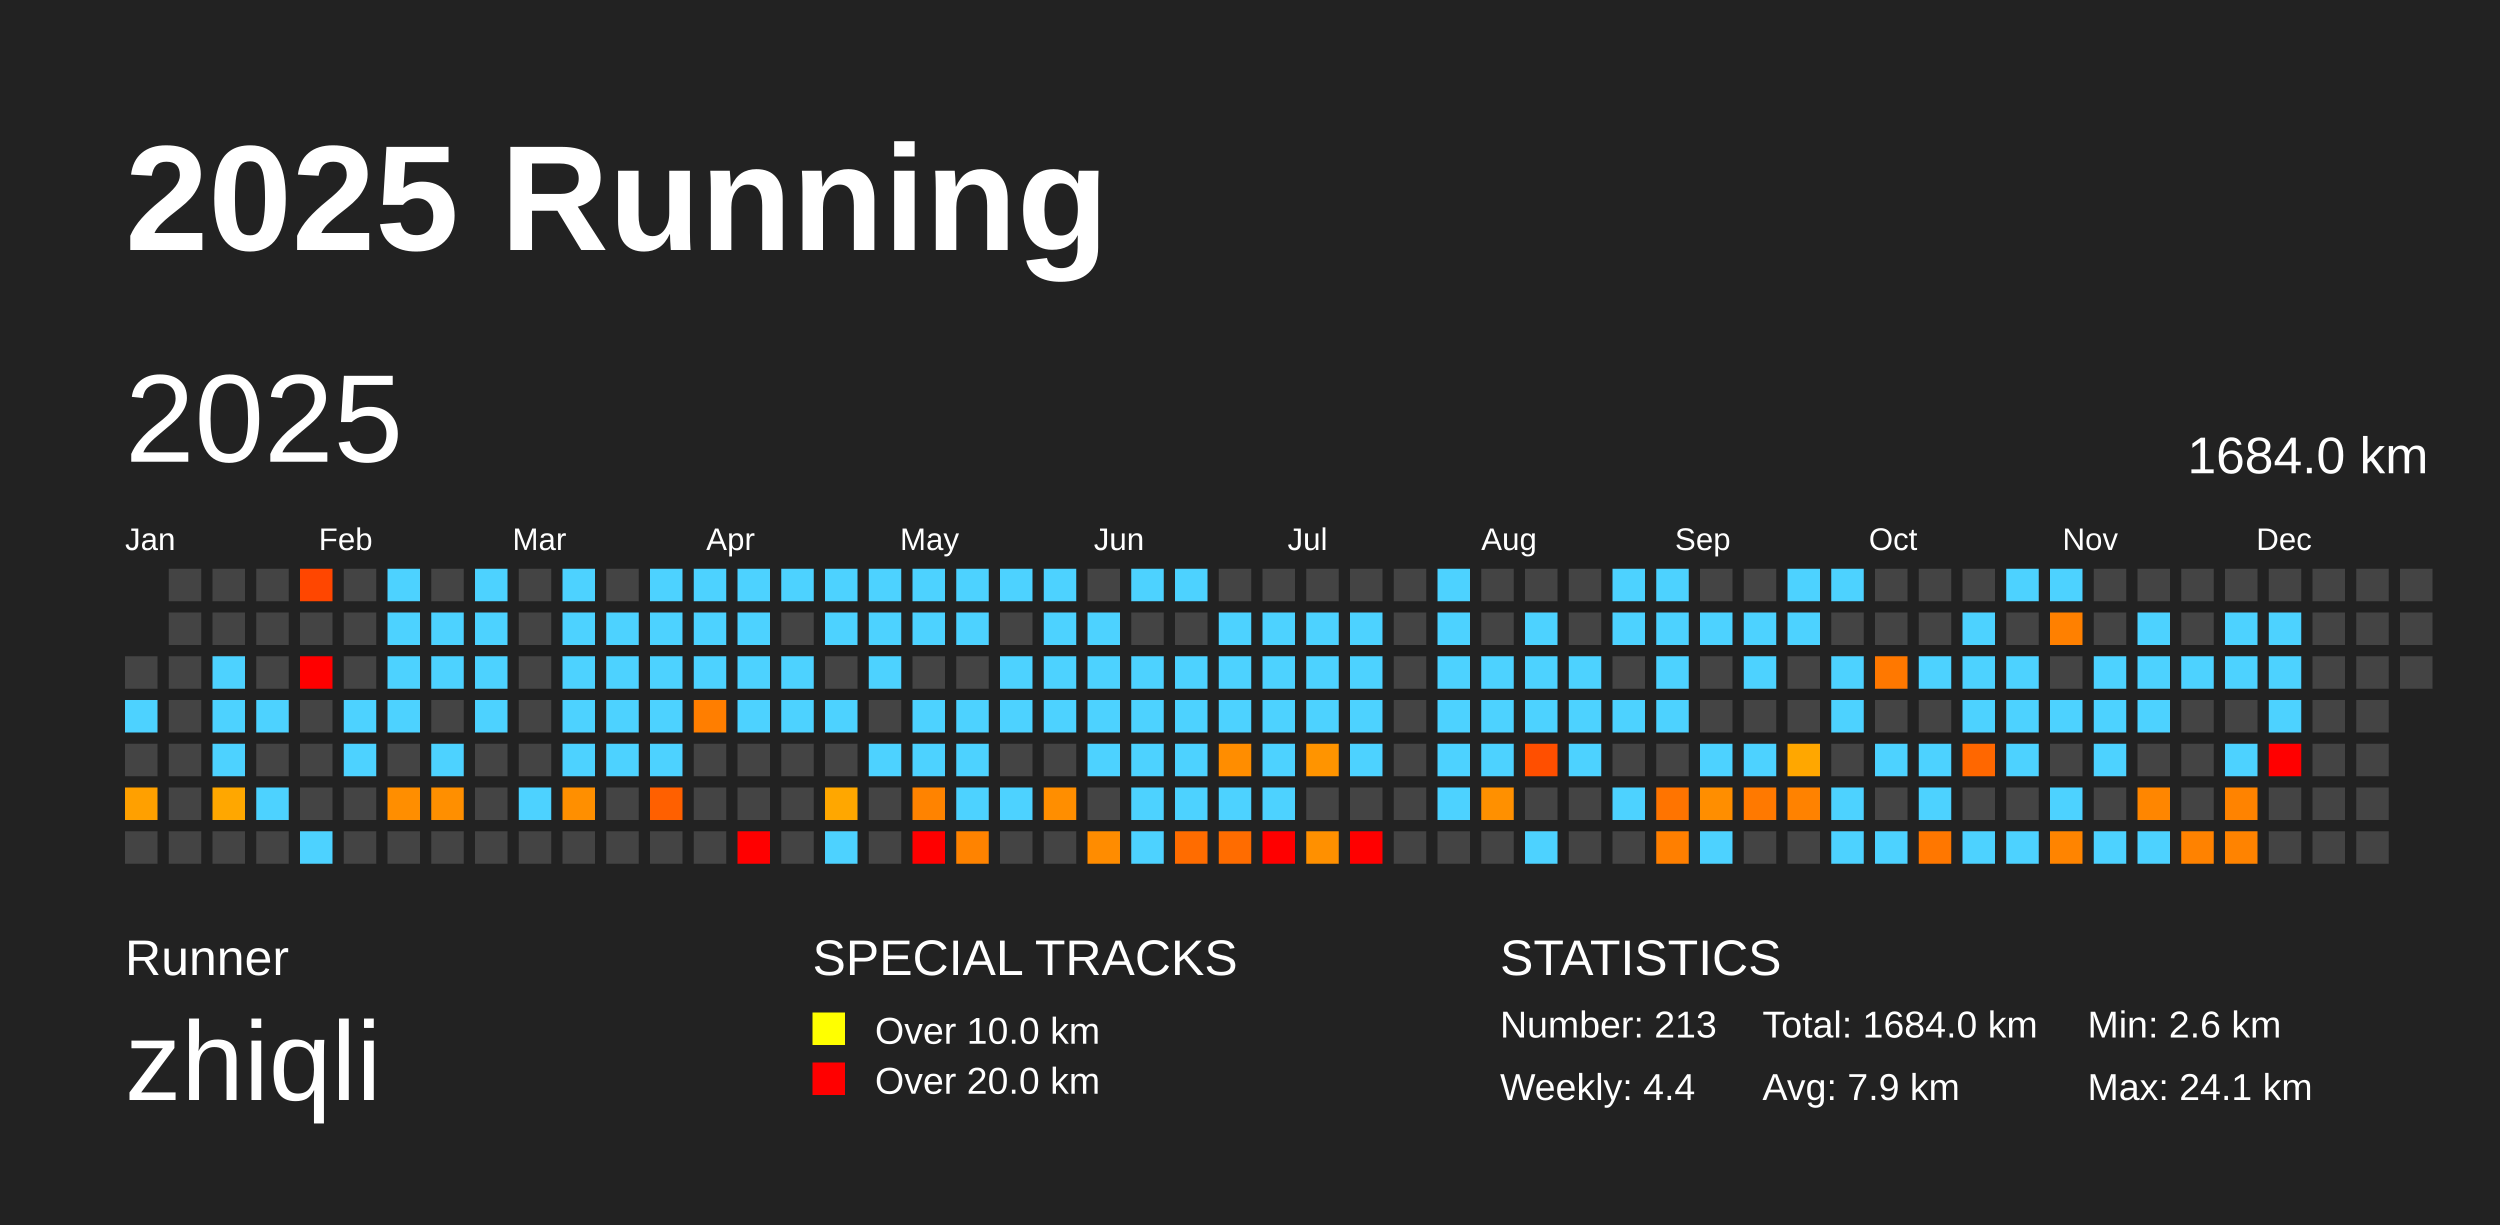
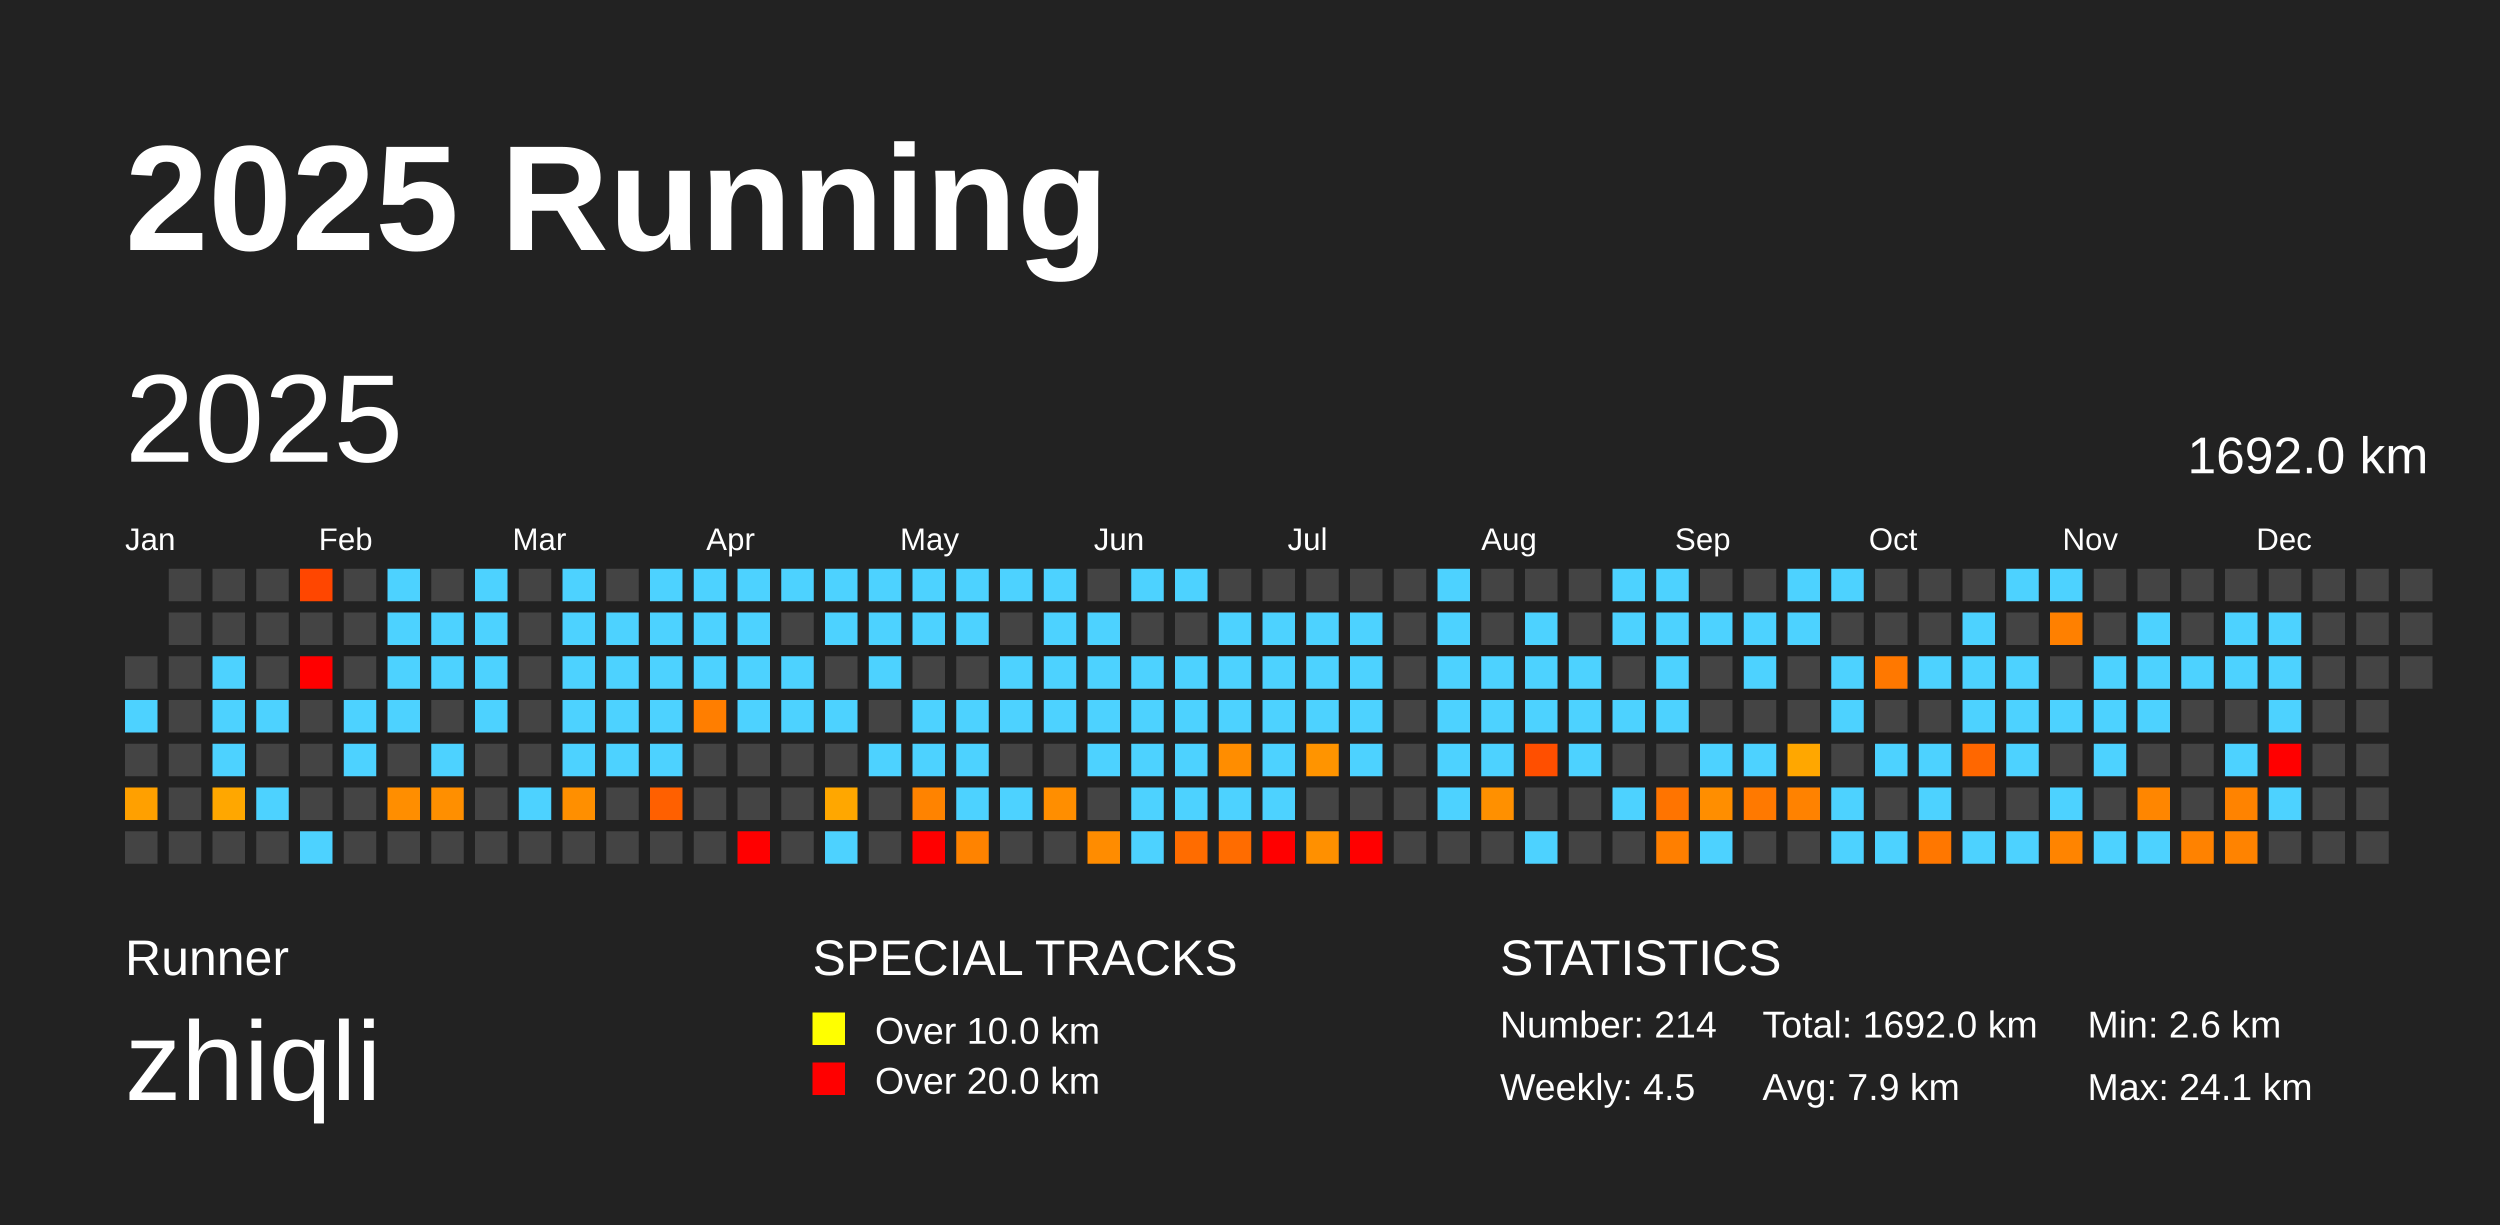
<svg xmlns="http://www.w3.org/2000/svg" baseProfile="full" height="98mm" version="1.1" viewBox="0,0,200,98" width="200mm">
  <defs />
  <rect fill="#222222" height="98" width="200" x="0" y="0" />
  <text fill="#FFFFFF" style="font-size:12px; font-family:Arial; font-weight:bold;" x="10" y="20">2025 Running</text>
  <text fill="#FFFFFF" style="font-size:4px; font-family:Arial" x="10" y="78">Runner</text>
  <text fill="#FFFFFF" style="font-size:9px; font-family:Arial" x="10" y="88">zhiqli</text>
  <text fill="#FFFFFF" style="font-size:4px; font-family:Arial" x="65" y="78">SPECIAL TRACKS</text>
  <rect fill="yellow" height="2.6" width="2.6" x="65" y="81" />
  <text fill="#FFFFFF" style="font-size:3px; font-family:Arial" x="70" y="83.5">Over 10.0 km</text>
  <rect fill="red" height="2.6" width="2.6" x="65" y="85" />
  <text fill="#FFFFFF" style="font-size:3px; font-family:Arial" x="70" y="87.5">Over 20.0 km</text>
  <text fill="#FFFFFF" style="font-size:4px; font-family:Arial" x="120" y="78">STATISTICS</text>
-   <text fill="#FFFFFF" style="font-size:3px; font-family:Arial" x="120" y="83">Number: 213</text>
-   <text fill="#FFFFFF" style="font-size:3px; font-family:Arial" x="120" y="88">Weekly: 4.4</text>
-   <text fill="#FFFFFF" style="font-size:3px; font-family:Arial" x="141" y="83">Total: 1684.0 km</text>
+   <text fill="#FFFFFF" style="font-size:3px; font-family:Arial" x="120" y="83">Number: 214</text>
+   <text fill="#FFFFFF" style="font-size:3px; font-family:Arial" x="120" y="88">Weekly: 4.5</text>
+   <text fill="#FFFFFF" style="font-size:3px; font-family:Arial" x="141" y="83">Total: 1692.0 km</text>
  <text fill="#FFFFFF" style="font-size:3px; font-family:Arial" x="141" y="88">Avg: 7.9 km</text>
  <text fill="#FFFFFF" style="font-size:3px; font-family:Arial" x="167" y="83">Min: 2.6 km</text>
  <text fill="#FFFFFF" style="font-size:3px; font-family:Arial" x="167" y="88">Max: 24.1 km</text>
  <text dominant-baseline="hanging" fill="#FFFFFF" style="font-size:10.0px; font-family:Arial;" x="10" y="30">2025</text>
-   <text dominant-baseline="hanging" fill="#FFFFFF" style="font-size:4.125px; font-family:Arial;" x="175" y="35">1684.0 km</text>
+   <text dominant-baseline="hanging" fill="#FFFFFF" style="font-size:4.125px; font-family:Arial;" x="175" y="35">1692.0 km</text>
  <text fill="#FFFFFF" style="font-size:2.5px; font-family:Arial" x="10.0" y="44">Jan</text>
  <text fill="#FFFFFF" style="font-size:2.5px; font-family:Arial" x="25.5" y="44">Feb</text>
  <text fill="#FFFFFF" style="font-size:2.5px; font-family:Arial" x="41.0" y="44">Mar</text>
  <text fill="#FFFFFF" style="font-size:2.5px; font-family:Arial" x="56.5" y="44">Apr</text>
  <text fill="#FFFFFF" style="font-size:2.5px; font-family:Arial" x="72.0" y="44">May</text>
  <text fill="#FFFFFF" style="font-size:2.5px; font-family:Arial" x="87.5" y="44">Jun</text>
  <text fill="#FFFFFF" style="font-size:2.5px; font-family:Arial" x="103.0" y="44">Jul</text>
  <text fill="#FFFFFF" style="font-size:2.5px; font-family:Arial" x="118.5" y="44">Aug</text>
  <text fill="#FFFFFF" style="font-size:2.5px; font-family:Arial" x="134.0" y="44">Sep</text>
  <text fill="#FFFFFF" style="font-size:2.5px; font-family:Arial" x="149.5" y="44">Oct</text>
  <text fill="#FFFFFF" style="font-size:2.5px; font-family:Arial" x="165.0" y="44">Nov</text>
  <text fill="#FFFFFF" style="font-size:2.5px; font-family:Arial" x="180.5" y="44">Dec</text>
  <rect fill="#444444" height="2.6" width="2.6" x="10.0" y="52.5" />
  <rect fill="#4dd2ff" height="2.6" width="2.6" x="10.0" y="56.0" />
  <rect fill="#444444" height="2.6" width="2.6" x="10.0" y="59.5" />
  <rect fill="#ffa000" height="2.6" width="2.6" x="10.0" y="63.0" />
  <rect fill="#444444" height="2.6" width="2.6" x="10.0" y="66.5" />
  <rect fill="#444444" height="2.6" width="2.6" x="13.5" y="45.5" />
  <rect fill="#444444" height="2.6" width="2.6" x="13.5" y="49.0" />
  <rect fill="#444444" height="2.6" width="2.6" x="13.5" y="52.5" />
  <rect fill="#444444" height="2.6" width="2.6" x="13.5" y="56.0" />
  <rect fill="#444444" height="2.6" width="2.6" x="13.5" y="59.5" />
  <rect fill="#444444" height="2.6" width="2.6" x="13.5" y="63.0" />
  <rect fill="#444444" height="2.6" width="2.6" x="13.5" y="66.5" />
  <rect fill="#444444" height="2.6" width="2.6" x="17.0" y="45.5" />
  <rect fill="#444444" height="2.6" width="2.6" x="17.0" y="49.0" />
  <rect fill="#4dd2ff" height="2.6" width="2.6" x="17.0" y="52.5" />
  <rect fill="#4dd2ff" height="2.6" width="2.6" x="17.0" y="56.0" />
  <rect fill="#4dd2ff" height="2.6" width="2.6" x="17.0" y="59.5" />
  <rect fill="#ffa700" height="2.6" width="2.6" x="17.0" y="63.0" />
  <rect fill="#444444" height="2.6" width="2.6" x="17.0" y="66.5" />
  <rect fill="#444444" height="2.6" width="2.6" x="20.5" y="45.5" />
  <rect fill="#444444" height="2.6" width="2.6" x="20.5" y="49.0" />
  <rect fill="#444444" height="2.6" width="2.6" x="20.5" y="52.5" />
  <rect fill="#4dd2ff" height="2.6" width="2.6" x="20.5" y="56.0" />
  <rect fill="#444444" height="2.6" width="2.6" x="20.5" y="59.5" />
  <rect fill="#4dd2ff" height="2.6" width="2.6" x="20.5" y="63.0" />
  <rect fill="#444444" height="2.6" width="2.6" x="20.5" y="66.5" />
  <rect fill="#ff4600" height="2.6" width="2.6" x="24.0" y="45.5" />
  <rect fill="#444444" height="2.6" width="2.6" x="24.0" y="49.0" />
  <rect fill="red" height="2.6" width="2.6" x="24.0" y="52.5" />
  <rect fill="#444444" height="2.6" width="2.6" x="24.0" y="56.0" />
  <rect fill="#444444" height="2.6" width="2.6" x="24.0" y="59.5" />
  <rect fill="#444444" height="2.6" width="2.6" x="24.0" y="63.0" />
  <rect fill="#4dd2ff" height="2.6" width="2.6" x="24.0" y="66.5" />
  <rect fill="#444444" height="2.6" width="2.6" x="27.5" y="45.5" />
  <rect fill="#444444" height="2.6" width="2.6" x="27.5" y="49.0" />
  <rect fill="#444444" height="2.6" width="2.6" x="27.5" y="52.5" />
  <rect fill="#4dd2ff" height="2.6" width="2.6" x="27.5" y="56.0" />
  <rect fill="#4dd2ff" height="2.6" width="2.6" x="27.5" y="59.5" />
  <rect fill="#444444" height="2.6" width="2.6" x="27.5" y="63.0" />
  <rect fill="#444444" height="2.6" width="2.6" x="27.5" y="66.5" />
  <rect fill="#4dd2ff" height="2.6" width="2.6" x="31.0" y="45.5" />
  <rect fill="#4dd2ff" height="2.6" width="2.6" x="31.0" y="49.0" />
  <rect fill="#4dd2ff" height="2.6" width="2.6" x="31.0" y="52.5" />
  <rect fill="#4dd2ff" height="2.6" width="2.6" x="31.0" y="56.0" />
  <rect fill="#444444" height="2.6" width="2.6" x="31.0" y="59.5" />
  <rect fill="#ff8e00" height="2.6" width="2.6" x="31.0" y="63.0" />
  <rect fill="#444444" height="2.6" width="2.6" x="31.0" y="66.5" />
  <rect fill="#444444" height="2.6" width="2.6" x="34.5" y="45.5" />
  <rect fill="#4dd2ff" height="2.6" width="2.6" x="34.5" y="49.0" />
  <rect fill="#4dd2ff" height="2.6" width="2.6" x="34.5" y="52.5" />
  <rect fill="#444444" height="2.6" width="2.6" x="34.5" y="56.0" />
  <rect fill="#4dd2ff" height="2.6" width="2.6" x="34.5" y="59.5" />
  <rect fill="#ff8f00" height="2.6" width="2.6" x="34.5" y="63.0" />
  <rect fill="#444444" height="2.6" width="2.6" x="34.5" y="66.5" />
  <rect fill="#4dd2ff" height="2.6" width="2.6" x="38.0" y="45.5" />
  <rect fill="#4dd2ff" height="2.6" width="2.6" x="38.0" y="49.0" />
  <rect fill="#4dd2ff" height="2.6" width="2.6" x="38.0" y="52.5" />
  <rect fill="#4dd2ff" height="2.6" width="2.6" x="38.0" y="56.0" />
  <rect fill="#444444" height="2.6" width="2.6" x="38.0" y="59.5" />
  <rect fill="#444444" height="2.6" width="2.6" x="38.0" y="63.0" />
  <rect fill="#444444" height="2.6" width="2.6" x="38.0" y="66.5" />
  <rect fill="#444444" height="2.6" width="2.6" x="41.5" y="45.5" />
  <rect fill="#444444" height="2.6" width="2.6" x="41.5" y="49.0" />
  <rect fill="#444444" height="2.6" width="2.6" x="41.5" y="52.5" />
  <rect fill="#444444" height="2.6" width="2.6" x="41.5" y="56.0" />
  <rect fill="#444444" height="2.6" width="2.6" x="41.5" y="59.5" />
  <rect fill="#4dd2ff" height="2.6" width="2.6" x="41.5" y="63.0" />
  <rect fill="#444444" height="2.6" width="2.6" x="41.5" y="66.5" />
  <rect fill="#4dd2ff" height="2.6" width="2.6" x="45.0" y="45.5" />
  <rect fill="#4dd2ff" height="2.6" width="2.6" x="45.0" y="49.0" />
  <rect fill="#4dd2ff" height="2.6" width="2.6" x="45.0" y="52.5" />
  <rect fill="#4dd2ff" height="2.6" width="2.6" x="45.0" y="56.0" />
  <rect fill="#4dd2ff" height="2.6" width="2.6" x="45.0" y="59.5" />
  <rect fill="#ff8f00" height="2.6" width="2.6" x="45.0" y="63.0" />
  <rect fill="#444444" height="2.6" width="2.6" x="45.0" y="66.5" />
  <rect fill="#444444" height="2.6" width="2.6" x="48.5" y="45.5" />
  <rect fill="#4dd2ff" height="2.6" width="2.6" x="48.5" y="49.0" />
  <rect fill="#4dd2ff" height="2.6" width="2.6" x="48.5" y="52.5" />
  <rect fill="#4dd2ff" height="2.6" width="2.6" x="48.5" y="56.0" />
  <rect fill="#4dd2ff" height="2.6" width="2.6" x="48.5" y="59.5" />
  <rect fill="#444444" height="2.6" width="2.6" x="48.5" y="63.0" />
  <rect fill="#444444" height="2.6" width="2.6" x="48.5" y="66.5" />
  <rect fill="#4dd2ff" height="2.6" width="2.6" x="52.0" y="45.5" />
  <rect fill="#4dd2ff" height="2.6" width="2.6" x="52.0" y="49.0" />
  <rect fill="#4dd2ff" height="2.6" width="2.6" x="52.0" y="52.5" />
  <rect fill="#4dd2ff" height="2.6" width="2.6" x="52.0" y="56.0" />
  <rect fill="#4dd2ff" height="2.6" width="2.6" x="52.0" y="59.5" />
  <rect fill="#ff6000" height="2.6" width="2.6" x="52.0" y="63.0" />
  <rect fill="#444444" height="2.6" width="2.6" x="52.0" y="66.5" />
  <rect fill="#4dd2ff" height="2.6" width="2.6" x="55.5" y="45.5" />
  <rect fill="#4dd2ff" height="2.6" width="2.6" x="55.5" y="49.0" />
  <rect fill="#4dd2ff" height="2.6" width="2.6" x="55.5" y="52.5" />
  <rect fill="#ff7e00" height="2.6" width="2.6" x="55.5" y="56.0" />
  <rect fill="#444444" height="2.6" width="2.6" x="55.5" y="59.5" />
  <rect fill="#444444" height="2.6" width="2.6" x="55.5" y="63.0" />
  <rect fill="#444444" height="2.6" width="2.6" x="55.5" y="66.5" />
  <rect fill="#4dd2ff" height="2.6" width="2.6" x="59.0" y="45.5" />
  <rect fill="#4dd2ff" height="2.6" width="2.6" x="59.0" y="49.0" />
  <rect fill="#4dd2ff" height="2.6" width="2.6" x="59.0" y="52.5" />
  <rect fill="#4dd2ff" height="2.6" width="2.6" x="59.0" y="56.0" />
  <rect fill="#444444" height="2.6" width="2.6" x="59.0" y="59.5" />
  <rect fill="#444444" height="2.6" width="2.6" x="59.0" y="63.0" />
  <rect fill="red" height="2.6" width="2.6" x="59.0" y="66.5" />
  <rect fill="#4dd2ff" height="2.6" width="2.6" x="62.5" y="45.5" />
  <rect fill="#444444" height="2.6" width="2.6" x="62.5" y="49.0" />
  <rect fill="#4dd2ff" height="2.6" width="2.6" x="62.5" y="52.5" />
  <rect fill="#4dd2ff" height="2.6" width="2.6" x="62.5" y="56.0" />
  <rect fill="#444444" height="2.6" width="2.6" x="62.5" y="59.5" />
  <rect fill="#444444" height="2.6" width="2.6" x="62.5" y="63.0" />
  <rect fill="#444444" height="2.6" width="2.6" x="62.5" y="66.5" />
  <rect fill="#4dd2ff" height="2.6" width="2.6" x="66.0" y="45.5" />
  <rect fill="#4dd2ff" height="2.6" width="2.6" x="66.0" y="49.0" />
  <rect fill="#444444" height="2.6" width="2.6" x="66.0" y="52.5" />
  <rect fill="#4dd2ff" height="2.6" width="2.6" x="66.0" y="56.0" />
  <rect fill="#444444" height="2.6" width="2.6" x="66.0" y="59.5" />
  <rect fill="#ffa700" height="2.6" width="2.6" x="66.0" y="63.0" />
  <rect fill="#4dd2ff" height="2.6" width="2.6" x="66.0" y="66.5" />
  <rect fill="#4dd2ff" height="2.6" width="2.6" x="69.5" y="45.5" />
  <rect fill="#4dd2ff" height="2.6" width="2.6" x="69.5" y="49.0" />
  <rect fill="#4dd2ff" height="2.6" width="2.6" x="69.5" y="52.5" />
  <rect fill="#444444" height="2.6" width="2.6" x="69.5" y="56.0" />
  <rect fill="#4dd2ff" height="2.6" width="2.6" x="69.5" y="59.5" />
  <rect fill="#444444" height="2.6" width="2.6" x="69.5" y="63.0" />
  <rect fill="#444444" height="2.6" width="2.6" x="69.5" y="66.5" />
  <rect fill="#4dd2ff" height="2.6" width="2.6" x="73.0" y="45.5" />
  <rect fill="#4dd2ff" height="2.6" width="2.6" x="73.0" y="49.0" />
  <rect fill="#444444" height="2.6" width="2.6" x="73.0" y="52.5" />
  <rect fill="#4dd2ff" height="2.6" width="2.6" x="73.0" y="56.0" />
  <rect fill="#4dd2ff" height="2.6" width="2.6" x="73.0" y="59.5" />
  <rect fill="#ff8300" height="2.6" width="2.6" x="73.0" y="63.0" />
  <rect fill="red" height="2.6" width="2.6" x="73.0" y="66.5" />
  <rect fill="#4dd2ff" height="2.6" width="2.6" x="76.5" y="45.5" />
  <rect fill="#4dd2ff" height="2.6" width="2.6" x="76.5" y="49.0" />
  <rect fill="#444444" height="2.6" width="2.6" x="76.5" y="52.5" />
  <rect fill="#4dd2ff" height="2.6" width="2.6" x="76.5" y="56.0" />
  <rect fill="#4dd2ff" height="2.6" width="2.6" x="76.5" y="59.5" />
  <rect fill="#4dd2ff" height="2.6" width="2.6" x="76.5" y="63.0" />
  <rect fill="#ff8300" height="2.6" width="2.6" x="76.5" y="66.5" />
  <rect fill="#4dd2ff" height="2.6" width="2.6" x="80.0" y="45.5" />
  <rect fill="#444444" height="2.6" width="2.6" x="80.0" y="49.0" />
  <rect fill="#4dd2ff" height="2.6" width="2.6" x="80.0" y="52.5" />
  <rect fill="#4dd2ff" height="2.6" width="2.6" x="80.0" y="56.0" />
  <rect fill="#444444" height="2.6" width="2.6" x="80.0" y="59.5" />
  <rect fill="#4dd2ff" height="2.6" width="2.6" x="80.0" y="63.0" />
  <rect fill="#444444" height="2.6" width="2.6" x="80.0" y="66.5" />
  <rect fill="#4dd2ff" height="2.6" width="2.6" x="83.5" y="45.5" />
  <rect fill="#4dd2ff" height="2.6" width="2.6" x="83.5" y="49.0" />
  <rect fill="#4dd2ff" height="2.6" width="2.6" x="83.5" y="52.5" />
  <rect fill="#4dd2ff" height="2.6" width="2.6" x="83.5" y="56.0" />
  <rect fill="#444444" height="2.6" width="2.6" x="83.5" y="59.5" />
  <rect fill="#ff8e00" height="2.6" width="2.6" x="83.5" y="63.0" />
  <rect fill="#444444" height="2.6" width="2.6" x="83.5" y="66.5" />
  <rect fill="#444444" height="2.6" width="2.6" x="87.0" y="45.5" />
  <rect fill="#4dd2ff" height="2.6" width="2.6" x="87.0" y="49.0" />
  <rect fill="#4dd2ff" height="2.6" width="2.6" x="87.0" y="52.5" />
  <rect fill="#4dd2ff" height="2.6" width="2.6" x="87.0" y="56.0" />
  <rect fill="#4dd2ff" height="2.6" width="2.6" x="87.0" y="59.5" />
  <rect fill="#444444" height="2.6" width="2.6" x="87.0" y="63.0" />
  <rect fill="#ff8c00" height="2.6" width="2.6" x="87.0" y="66.5" />
  <rect fill="#4dd2ff" height="2.6" width="2.6" x="90.5" y="45.5" />
  <rect fill="#444444" height="2.6" width="2.6" x="90.5" y="49.0" />
  <rect fill="#4dd2ff" height="2.6" width="2.6" x="90.5" y="52.5" />
  <rect fill="#4dd2ff" height="2.6" width="2.6" x="90.5" y="56.0" />
  <rect fill="#4dd2ff" height="2.6" width="2.6" x="90.5" y="59.5" />
  <rect fill="#4dd2ff" height="2.6" width="2.6" x="90.5" y="63.0" />
  <rect fill="#4dd2ff" height="2.6" width="2.6" x="90.5" y="66.5" />
  <rect fill="#4dd2ff" height="2.6" width="2.6" x="94.0" y="45.5" />
  <rect fill="#444444" height="2.6" width="2.6" x="94.0" y="49.0" />
  <rect fill="#4dd2ff" height="2.6" width="2.6" x="94.0" y="52.5" />
  <rect fill="#4dd2ff" height="2.6" width="2.6" x="94.0" y="56.0" />
  <rect fill="#4dd2ff" height="2.6" width="2.6" x="94.0" y="59.5" />
  <rect fill="#4dd2ff" height="2.6" width="2.6" x="94.0" y="63.0" />
  <rect fill="#ff6c00" height="2.6" width="2.6" x="94.0" y="66.5" />
  <rect fill="#444444" height="2.6" width="2.6" x="97.5" y="45.5" />
  <rect fill="#4dd2ff" height="2.6" width="2.6" x="97.5" y="49.0" />
  <rect fill="#4dd2ff" height="2.6" width="2.6" x="97.5" y="52.5" />
  <rect fill="#4dd2ff" height="2.6" width="2.6" x="97.5" y="56.0" />
  <rect fill="#ff8d00" height="2.6" width="2.6" x="97.5" y="59.5" />
  <rect fill="#4dd2ff" height="2.6" width="2.6" x="97.5" y="63.0" />
  <rect fill="#ff6c00" height="2.6" width="2.6" x="97.5" y="66.5" />
  <rect fill="#444444" height="2.6" width="2.6" x="101.0" y="45.5" />
  <rect fill="#4dd2ff" height="2.6" width="2.6" x="101.0" y="49.0" />
  <rect fill="#4dd2ff" height="2.6" width="2.6" x="101.0" y="52.5" />
  <rect fill="#4dd2ff" height="2.6" width="2.6" x="101.0" y="56.0" />
  <rect fill="#4dd2ff" height="2.6" width="2.6" x="101.0" y="59.5" />
  <rect fill="#4dd2ff" height="2.6" width="2.6" x="101.0" y="63.0" />
  <rect fill="red" height="2.6" width="2.6" x="101.0" y="66.5" />
  <rect fill="#444444" height="2.6" width="2.6" x="104.5" y="45.5" />
  <rect fill="#4dd2ff" height="2.6" width="2.6" x="104.5" y="49.0" />
  <rect fill="#4dd2ff" height="2.6" width="2.6" x="104.5" y="52.5" />
  <rect fill="#4dd2ff" height="2.6" width="2.6" x="104.5" y="56.0" />
  <rect fill="#ff9400" height="2.6" width="2.6" x="104.5" y="59.5" />
  <rect fill="#444444" height="2.6" width="2.6" x="104.5" y="63.0" />
  <rect fill="#ff9000" height="2.6" width="2.6" x="104.5" y="66.5" />
  <rect fill="#444444" height="2.6" width="2.6" x="108.0" y="45.5" />
  <rect fill="#4dd2ff" height="2.6" width="2.6" x="108.0" y="49.0" />
  <rect fill="#4dd2ff" height="2.6" width="2.6" x="108.0" y="52.5" />
  <rect fill="#4dd2ff" height="2.6" width="2.6" x="108.0" y="56.0" />
  <rect fill="#4dd2ff" height="2.6" width="2.6" x="108.0" y="59.5" />
  <rect fill="#444444" height="2.6" width="2.6" x="108.0" y="63.0" />
  <rect fill="red" height="2.6" width="2.6" x="108.0" y="66.5" />
  <rect fill="#444444" height="2.6" width="2.6" x="111.5" y="45.5" />
  <rect fill="#444444" height="2.6" width="2.6" x="111.5" y="49.0" />
  <rect fill="#444444" height="2.6" width="2.6" x="111.5" y="52.5" />
  <rect fill="#444444" height="2.6" width="2.6" x="111.5" y="56.0" />
  <rect fill="#444444" height="2.6" width="2.6" x="111.5" y="59.5" />
  <rect fill="#444444" height="2.6" width="2.6" x="111.5" y="63.0" />
  <rect fill="#444444" height="2.6" width="2.6" x="111.5" y="66.5" />
  <rect fill="#4dd2ff" height="2.6" width="2.6" x="115.0" y="45.5" />
  <rect fill="#4dd2ff" height="2.6" width="2.6" x="115.0" y="49.0" />
  <rect fill="#4dd2ff" height="2.6" width="2.6" x="115.0" y="52.5" />
  <rect fill="#4dd2ff" height="2.6" width="2.6" x="115.0" y="56.0" />
  <rect fill="#4dd2ff" height="2.6" width="2.6" x="115.0" y="59.5" />
  <rect fill="#4dd2ff" height="2.6" width="2.6" x="115.0" y="63.0" />
  <rect fill="#444444" height="2.6" width="2.6" x="115.0" y="66.5" />
  <rect fill="#444444" height="2.6" width="2.6" x="118.5" y="45.5" />
  <rect fill="#444444" height="2.6" width="2.6" x="118.5" y="49.0" />
  <rect fill="#4dd2ff" height="2.6" width="2.6" x="118.5" y="52.5" />
  <rect fill="#4dd2ff" height="2.6" width="2.6" x="118.5" y="56.0" />
  <rect fill="#4dd2ff" height="2.6" width="2.6" x="118.5" y="59.5" />
  <rect fill="#ff9000" height="2.6" width="2.6" x="118.5" y="63.0" />
  <rect fill="#444444" height="2.6" width="2.6" x="118.5" y="66.5" />
  <rect fill="#444444" height="2.6" width="2.6" x="122.0" y="45.5" />
  <rect fill="#4dd2ff" height="2.6" width="2.6" x="122.0" y="49.0" />
  <rect fill="#4dd2ff" height="2.6" width="2.6" x="122.0" y="52.5" />
  <rect fill="#4dd2ff" height="2.6" width="2.6" x="122.0" y="56.0" />
  <rect fill="#ff4f00" height="2.6" width="2.6" x="122.0" y="59.5" />
  <rect fill="#444444" height="2.6" width="2.6" x="122.0" y="63.0" />
  <rect fill="#4dd2ff" height="2.6" width="2.6" x="122.0" y="66.5" />
  <rect fill="#444444" height="2.6" width="2.6" x="125.5" y="45.5" />
  <rect fill="#444444" height="2.6" width="2.6" x="125.5" y="49.0" />
  <rect fill="#4dd2ff" height="2.6" width="2.6" x="125.5" y="52.5" />
  <rect fill="#4dd2ff" height="2.6" width="2.6" x="125.5" y="56.0" />
  <rect fill="#4dd2ff" height="2.6" width="2.6" x="125.5" y="59.5" />
  <rect fill="#444444" height="2.6" width="2.6" x="125.5" y="63.0" />
  <rect fill="#444444" height="2.6" width="2.6" x="125.5" y="66.5" />
  <rect fill="#4dd2ff" height="2.6" width="2.6" x="129.0" y="45.5" />
  <rect fill="#4dd2ff" height="2.6" width="2.6" x="129.0" y="49.0" />
  <rect fill="#444444" height="2.6" width="2.6" x="129.0" y="52.5" />
  <rect fill="#4dd2ff" height="2.6" width="2.6" x="129.0" y="56.0" />
  <rect fill="#444444" height="2.6" width="2.6" x="129.0" y="59.5" />
  <rect fill="#4dd2ff" height="2.6" width="2.6" x="129.0" y="63.0" />
  <rect fill="#444444" height="2.6" width="2.6" x="129.0" y="66.5" />
  <rect fill="#4dd2ff" height="2.6" width="2.6" x="132.5" y="45.5" />
  <rect fill="#4dd2ff" height="2.6" width="2.6" x="132.5" y="49.0" />
  <rect fill="#4dd2ff" height="2.6" width="2.6" x="132.5" y="52.5" />
  <rect fill="#4dd2ff" height="2.6" width="2.6" x="132.5" y="56.0" />
  <rect fill="#444444" height="2.6" width="2.6" x="132.5" y="59.5" />
  <rect fill="#ff7400" height="2.6" width="2.6" x="132.5" y="63.0" />
  <rect fill="#ff7f00" height="2.6" width="2.6" x="132.5" y="66.5" />
  <rect fill="#444444" height="2.6" width="2.6" x="136.0" y="45.5" />
  <rect fill="#4dd2ff" height="2.6" width="2.6" x="136.0" y="49.0" />
  <rect fill="#444444" height="2.6" width="2.6" x="136.0" y="52.5" />
  <rect fill="#444444" height="2.6" width="2.6" x="136.0" y="56.0" />
  <rect fill="#4dd2ff" height="2.6" width="2.6" x="136.0" y="59.5" />
  <rect fill="#ff8e00" height="2.6" width="2.6" x="136.0" y="63.0" />
  <rect fill="#4dd2ff" height="2.6" width="2.6" x="136.0" y="66.5" />
  <rect fill="#444444" height="2.6" width="2.6" x="139.5" y="45.5" />
  <rect fill="#4dd2ff" height="2.6" width="2.6" x="139.5" y="49.0" />
  <rect fill="#4dd2ff" height="2.6" width="2.6" x="139.5" y="52.5" />
  <rect fill="#444444" height="2.6" width="2.6" x="139.5" y="56.0" />
  <rect fill="#4dd2ff" height="2.6" width="2.6" x="139.5" y="59.5" />
  <rect fill="#ff7900" height="2.6" width="2.6" x="139.5" y="63.0" />
  <rect fill="#444444" height="2.6" width="2.6" x="139.5" y="66.5" />
  <rect fill="#4dd2ff" height="2.6" width="2.6" x="143.0" y="45.5" />
  <rect fill="#4dd2ff" height="2.6" width="2.6" x="143.0" y="49.0" />
  <rect fill="#444444" height="2.6" width="2.6" x="143.0" y="52.5" />
  <rect fill="#444444" height="2.6" width="2.6" x="143.0" y="56.0" />
  <rect fill="#ffa700" height="2.6" width="2.6" x="143.0" y="59.5" />
  <rect fill="#ff8200" height="2.6" width="2.6" x="143.0" y="63.0" />
  <rect fill="#444444" height="2.6" width="2.6" x="143.0" y="66.5" />
  <rect fill="#4dd2ff" height="2.6" width="2.6" x="146.5" y="45.5" />
  <rect fill="#444444" height="2.6" width="2.6" x="146.5" y="49.0" />
  <rect fill="#4dd2ff" height="2.6" width="2.6" x="146.5" y="52.5" />
  <rect fill="#4dd2ff" height="2.6" width="2.6" x="146.5" y="56.0" />
  <rect fill="#444444" height="2.6" width="2.6" x="146.5" y="59.5" />
  <rect fill="#4dd2ff" height="2.6" width="2.6" x="146.5" y="63.0" />
  <rect fill="#4dd2ff" height="2.6" width="2.6" x="146.5" y="66.5" />
  <rect fill="#444444" height="2.6" width="2.6" x="150.0" y="45.5" />
  <rect fill="#444444" height="2.6" width="2.6" x="150.0" y="49.0" />
  <rect fill="#ff7800" height="2.6" width="2.6" x="150.0" y="52.5" />
  <rect fill="#444444" height="2.6" width="2.6" x="150.0" y="56.0" />
  <rect fill="#4dd2ff" height="2.6" width="2.6" x="150.0" y="59.5" />
  <rect fill="#444444" height="2.6" width="2.6" x="150.0" y="63.0" />
  <rect fill="#4dd2ff" height="2.6" width="2.6" x="150.0" y="66.5" />
  <rect fill="#444444" height="2.6" width="2.6" x="153.5" y="45.5" />
  <rect fill="#444444" height="2.6" width="2.6" x="153.5" y="49.0" />
  <rect fill="#4dd2ff" height="2.6" width="2.6" x="153.5" y="52.5" />
  <rect fill="#444444" height="2.6" width="2.6" x="153.5" y="56.0" />
  <rect fill="#4dd2ff" height="2.6" width="2.6" x="153.5" y="59.5" />
  <rect fill="#4dd2ff" height="2.6" width="2.6" x="153.5" y="63.0" />
  <rect fill="#ff7700" height="2.6" width="2.6" x="153.5" y="66.5" />
  <rect fill="#444444" height="2.6" width="2.6" x="157.0" y="45.5" />
  <rect fill="#4dd2ff" height="2.6" width="2.6" x="157.0" y="49.0" />
  <rect fill="#4dd2ff" height="2.6" width="2.6" x="157.0" y="52.5" />
  <rect fill="#4dd2ff" height="2.6" width="2.6" x="157.0" y="56.0" />
  <rect fill="#ff6700" height="2.6" width="2.6" x="157.0" y="59.5" />
  <rect fill="#444444" height="2.6" width="2.6" x="157.0" y="63.0" />
  <rect fill="#4dd2ff" height="2.6" width="2.6" x="157.0" y="66.5" />
  <rect fill="#4dd2ff" height="2.6" width="2.6" x="160.5" y="45.5" />
  <rect fill="#444444" height="2.6" width="2.6" x="160.5" y="49.0" />
  <rect fill="#4dd2ff" height="2.6" width="2.6" x="160.5" y="52.5" />
  <rect fill="#4dd2ff" height="2.6" width="2.6" x="160.5" y="56.0" />
  <rect fill="#4dd2ff" height="2.6" width="2.6" x="160.5" y="59.5" />
  <rect fill="#444444" height="2.6" width="2.6" x="160.5" y="63.0" />
  <rect fill="#4dd2ff" height="2.6" width="2.6" x="160.5" y="66.5" />
  <rect fill="#4dd2ff" height="2.6" width="2.6" x="164.0" y="45.5" />
  <rect fill="#ff8000" height="2.6" width="2.6" x="164.0" y="49.0" />
  <rect fill="#444444" height="2.6" width="2.6" x="164.0" y="52.5" />
  <rect fill="#4dd2ff" height="2.6" width="2.6" x="164.0" y="56.0" />
  <rect fill="#444444" height="2.6" width="2.6" x="164.0" y="59.5" />
  <rect fill="#4dd2ff" height="2.6" width="2.6" x="164.0" y="63.0" />
  <rect fill="#ff8400" height="2.6" width="2.6" x="164.0" y="66.5" />
  <rect fill="#444444" height="2.6" width="2.6" x="167.5" y="45.5" />
  <rect fill="#444444" height="2.6" width="2.6" x="167.5" y="49.0" />
  <rect fill="#4dd2ff" height="2.6" width="2.6" x="167.5" y="52.5" />
  <rect fill="#4dd2ff" height="2.6" width="2.6" x="167.5" y="56.0" />
  <rect fill="#4dd2ff" height="2.6" width="2.6" x="167.5" y="59.5" />
  <rect fill="#444444" height="2.6" width="2.6" x="167.5" y="63.0" />
  <rect fill="#4dd2ff" height="2.6" width="2.6" x="167.5" y="66.5" />
  <rect fill="#444444" height="2.6" width="2.6" x="171.0" y="45.5" />
  <rect fill="#4dd2ff" height="2.6" width="2.6" x="171.0" y="49.0" />
  <rect fill="#4dd2ff" height="2.6" width="2.6" x="171.0" y="52.5" />
  <rect fill="#4dd2ff" height="2.6" width="2.6" x="171.0" y="56.0" />
  <rect fill="#444444" height="2.6" width="2.6" x="171.0" y="59.5" />
  <rect fill="#ff8600" height="2.6" width="2.6" x="171.0" y="63.0" />
  <rect fill="#4dd2ff" height="2.6" width="2.6" x="171.0" y="66.5" />
  <rect fill="#444444" height="2.6" width="2.6" x="174.5" y="45.5" />
  <rect fill="#444444" height="2.6" width="2.6" x="174.5" y="49.0" />
  <rect fill="#4dd2ff" height="2.6" width="2.6" x="174.5" y="52.5" />
  <rect fill="#444444" height="2.6" width="2.6" x="174.5" y="56.0" />
  <rect fill="#444444" height="2.6" width="2.6" x="174.5" y="59.5" />
  <rect fill="#444444" height="2.6" width="2.6" x="174.5" y="63.0" />
  <rect fill="#ff8200" height="2.6" width="2.6" x="174.5" y="66.5" />
  <rect fill="#444444" height="2.6" width="2.6" x="178.0" y="45.5" />
  <rect fill="#4dd2ff" height="2.6" width="2.6" x="178.0" y="49.0" />
  <rect fill="#4dd2ff" height="2.6" width="2.6" x="178.0" y="52.5" />
  <rect fill="#444444" height="2.6" width="2.6" x="178.0" y="56.0" />
  <rect fill="#4dd2ff" height="2.6" width="2.6" x="178.0" y="59.5" />
  <rect fill="#ff8300" height="2.6" width="2.6" x="178.0" y="63.0" />
  <rect fill="#ff8300" height="2.6" width="2.6" x="178.0" y="66.5" />
  <rect fill="#444444" height="2.6" width="2.6" x="181.5" y="45.5" />
  <rect fill="#4dd2ff" height="2.6" width="2.6" x="181.5" y="49.0" />
  <rect fill="#4dd2ff" height="2.6" width="2.6" x="181.5" y="52.5" />
  <rect fill="#4dd2ff" height="2.6" width="2.6" x="181.5" y="56.0" />
  <rect fill="red" height="2.6" width="2.6" x="181.5" y="59.5" />
-   <rect fill="#444444" height="2.6" width="2.6" x="181.5" y="63.0" />
+   <rect fill="#4dd2ff" height="2.6" width="2.6" x="181.5" y="63.0" />
  <rect fill="#444444" height="2.6" width="2.6" x="181.5" y="66.5" />
  <rect fill="#444444" height="2.6" width="2.6" x="185.0" y="45.5" />
  <rect fill="#444444" height="2.6" width="2.6" x="185.0" y="49.0" />
  <rect fill="#444444" height="2.6" width="2.6" x="185.0" y="52.5" />
  <rect fill="#444444" height="2.6" width="2.6" x="185.0" y="56.0" />
  <rect fill="#444444" height="2.6" width="2.6" x="185.0" y="59.5" />
  <rect fill="#444444" height="2.6" width="2.6" x="185.0" y="63.0" />
  <rect fill="#444444" height="2.6" width="2.6" x="185.0" y="66.5" />
  <rect fill="#444444" height="2.6" width="2.6" x="188.5" y="45.5" />
  <rect fill="#444444" height="2.6" width="2.6" x="188.5" y="49.0" />
  <rect fill="#444444" height="2.6" width="2.6" x="188.5" y="52.5" />
  <rect fill="#444444" height="2.6" width="2.6" x="188.5" y="56.0" />
  <rect fill="#444444" height="2.6" width="2.6" x="188.5" y="59.5" />
  <rect fill="#444444" height="2.6" width="2.6" x="188.5" y="63.0" />
  <rect fill="#444444" height="2.6" width="2.6" x="188.5" y="66.5" />
  <rect fill="#444444" height="2.6" width="2.6" x="192.0" y="45.5" />
  <rect fill="#444444" height="2.6" width="2.6" x="192.0" y="49.0" />
  <rect fill="#444444" height="2.6" width="2.6" x="192.0" y="52.5" />
</svg>
